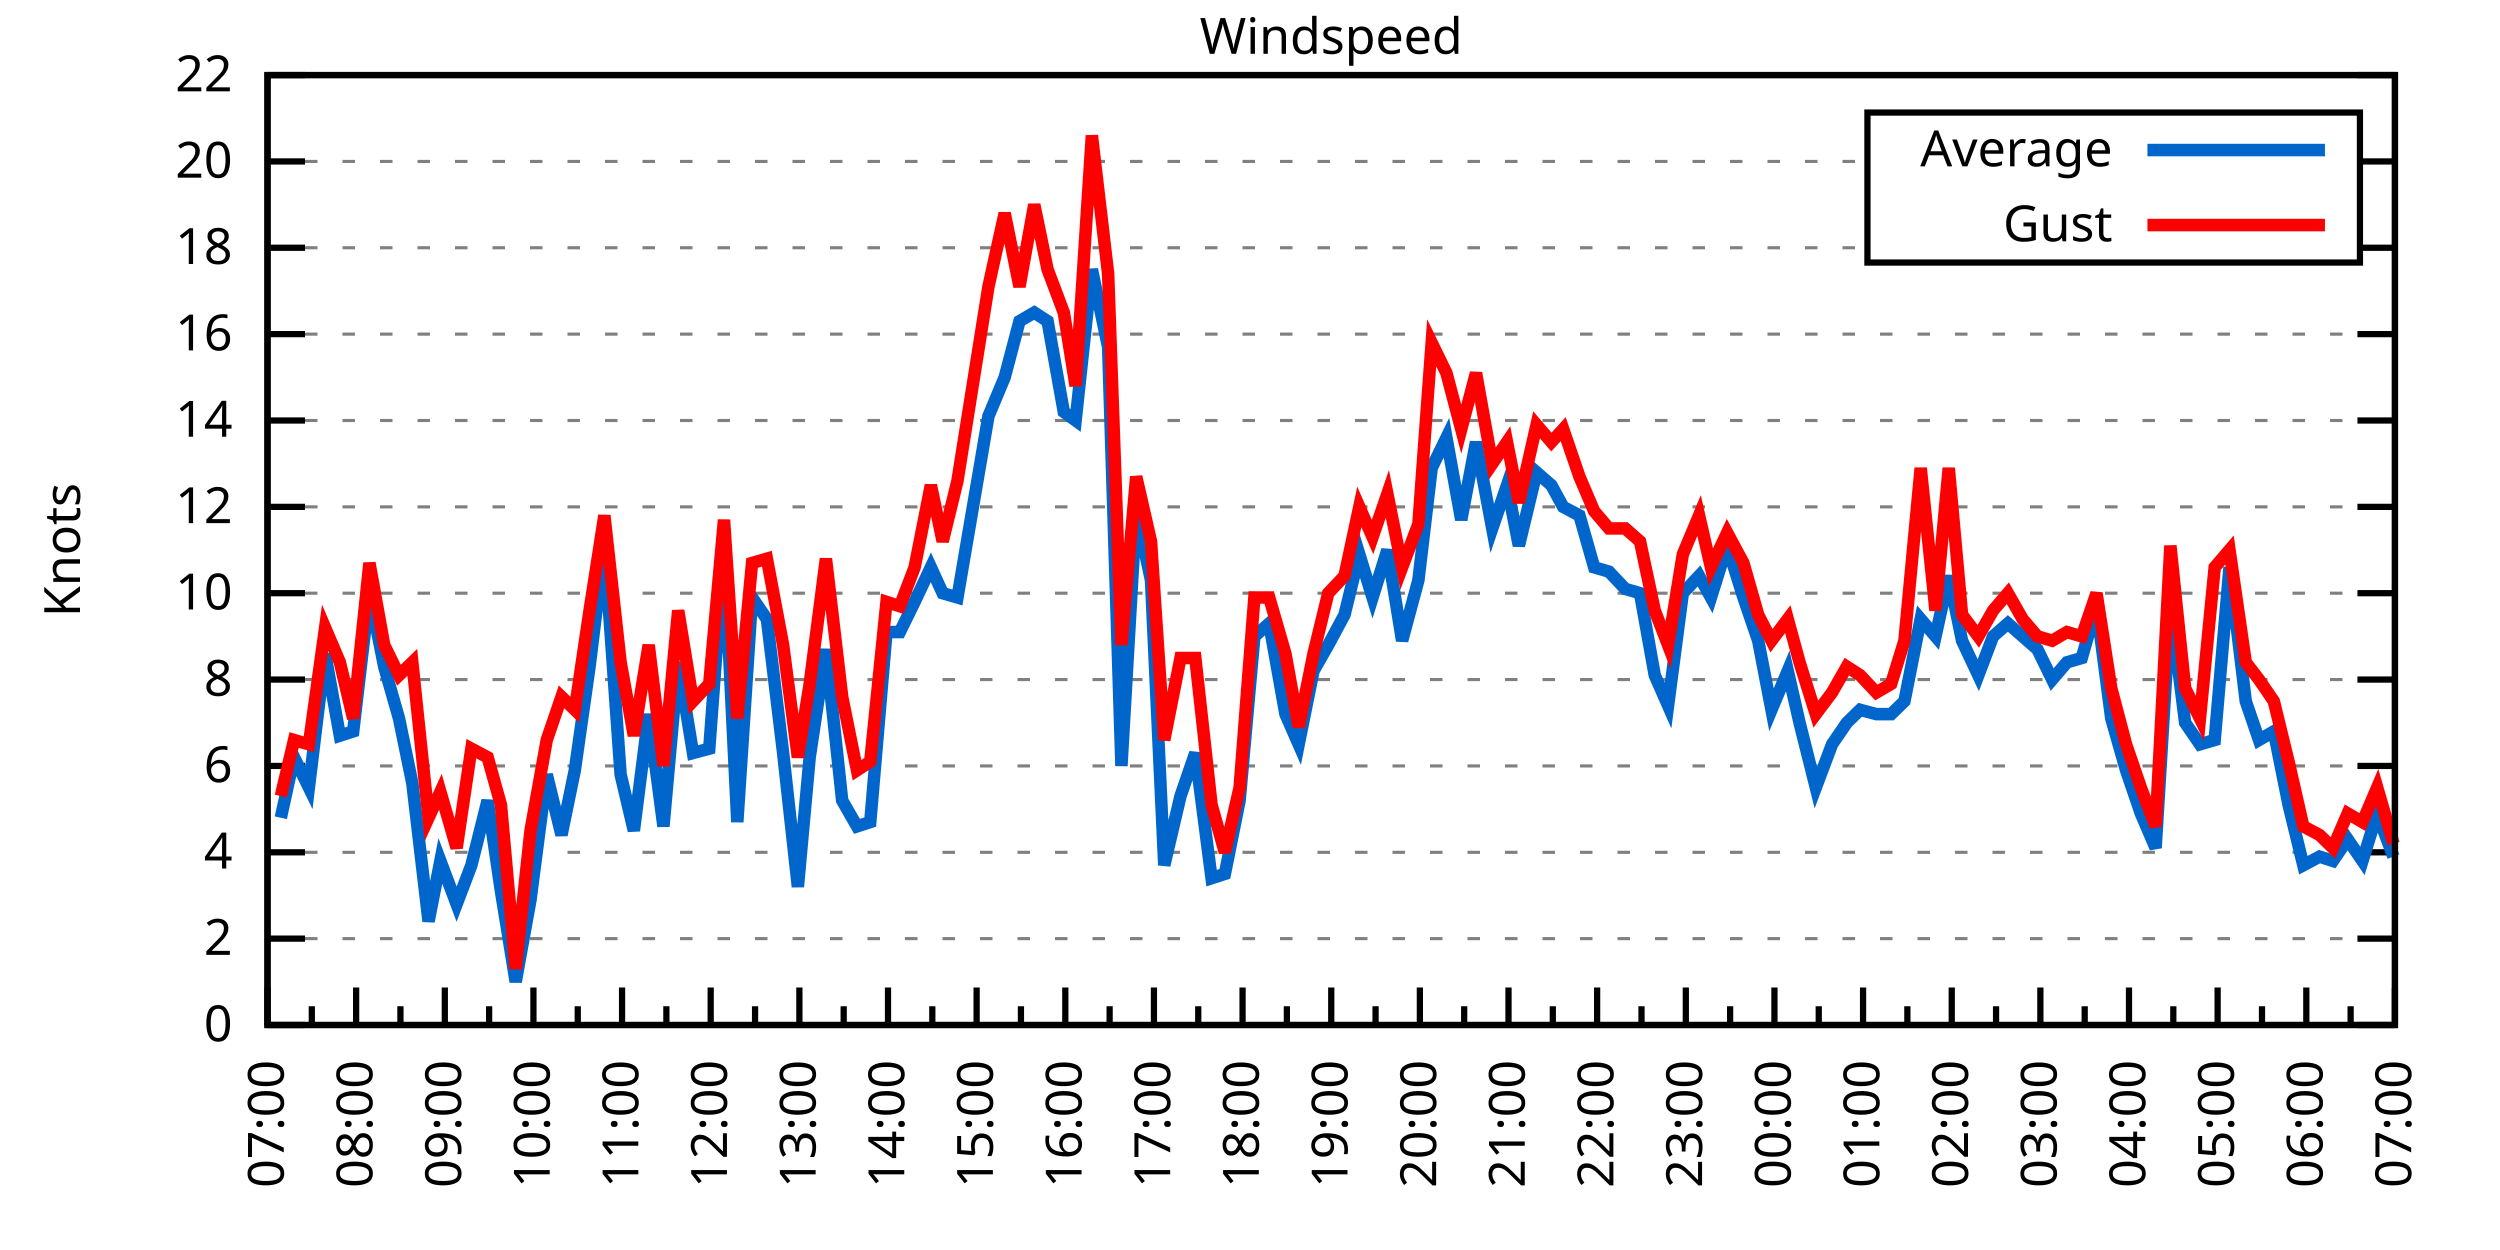
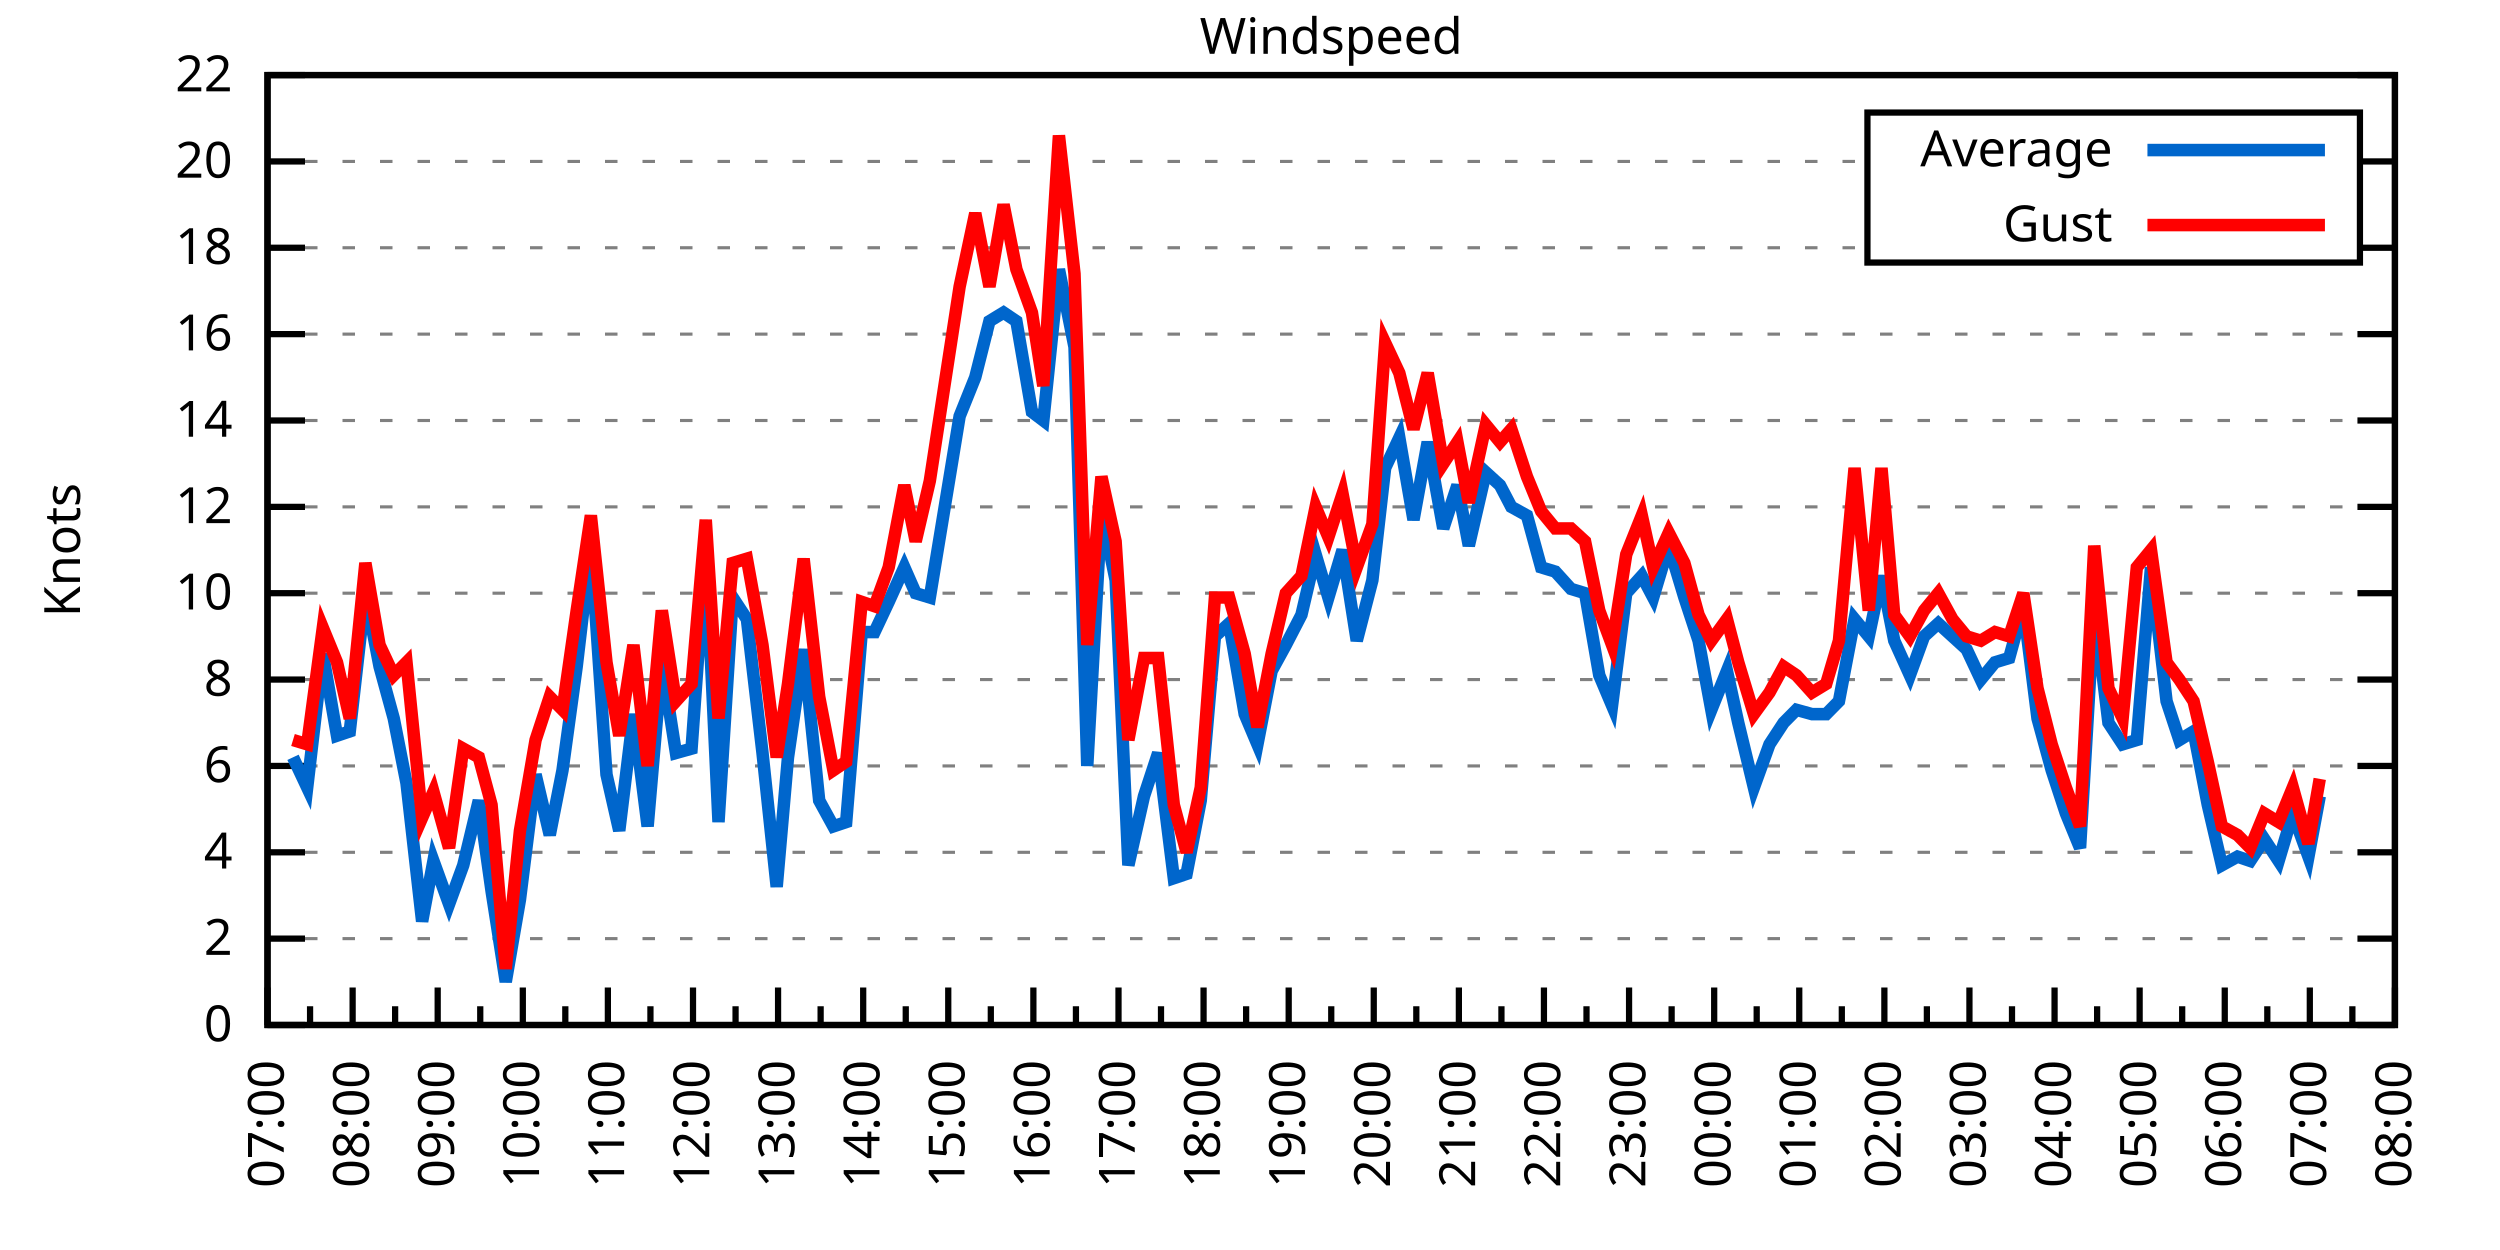
<svg xmlns="http://www.w3.org/2000/svg" xmlns:xlink="http://www.w3.org/1999/xlink" width="400" height="200" viewBox="0 0 400 200">
  <g id="gnuplot_canvas">
    <rect x="0" y="0" width="400" height="200" fill="none" />
    <defs>
      <circle id="gpDot" r="0.5" stroke-width="0.5" stroke="currentColor" />
      <path id="gpPt0" stroke-width="0.333" stroke="currentColor" d="M-1,0 h2 M0,-1 v2" />
      <path id="gpPt1" stroke-width="0.333" stroke="currentColor" d="M-1,-1 L1,1 M1,-1 L-1,1" />
      <path id="gpPt2" stroke-width="0.333" stroke="currentColor" d="M-1,0 L1,0 M0,-1 L0,1 M-1,-1 L1,1 M-1,1 L1,-1" />
      <rect id="gpPt3" stroke-width="0.333" stroke="currentColor" x="-1" y="-1" width="2" height="2" />
      <rect id="gpPt4" stroke-width="0.333" stroke="currentColor" fill="currentColor" x="-1" y="-1" width="2" height="2" />
      <circle id="gpPt5" stroke-width="0.333" stroke="currentColor" cx="0" cy="0" r="1" />
      <use xlink:href="#gpPt5" id="gpPt6" fill="currentColor" stroke="none" />
      <path id="gpPt7" stroke-width="0.333" stroke="currentColor" d="M0,-1.33 L-1.33,0.67 L1.33,0.67 z" />
      <use xlink:href="#gpPt7" id="gpPt8" fill="currentColor" stroke="none" />
      <use xlink:href="#gpPt7" id="gpPt9" stroke="currentColor" transform="rotate(180)" />
      <use xlink:href="#gpPt9" id="gpPt10" fill="currentColor" stroke="none" />
      <use xlink:href="#gpPt3" id="gpPt11" stroke="currentColor" transform="rotate(45)" />
      <use xlink:href="#gpPt11" id="gpPt12" fill="currentColor" stroke="none" />
      <path id="gpPt13" stroke-width="0.333" stroke="currentColor" d="M0,1.330 L1.265,0.411 L0.782,-1.067 L-0.782,-1.076 L-1.265,0.411 z" />
      <use xlink:href="#gpPt13" id="gpPt14" fill="currentColor" stroke="none" />
      <filter id="textbox" filterUnits="objectBoundingBox" x="0" y="0" height="1" width="1">
        <feFlood flood-color="white" flood-opacity="1" result="bgnd" />
        <feComposite in="SourceGraphic" in2="bgnd" operator="atop" />
      </filter>
      <filter id="greybox" filterUnits="objectBoundingBox" x="0" y="0" height="1" width="1">
        <feFlood flood-color="lightgrey" flood-opacity="1" result="grey" />
        <feComposite in="SourceGraphic" in2="grey" operator="atop" />
      </filter>
    </defs>
    <g fill="none" color="white" stroke="currentColor" stroke-width="1.00" stroke-linecap="butt" stroke-linejoin="miter">
</g>
    <g fill="none" color="black" stroke="currentColor" stroke-width="1.00" stroke-linecap="butt" stroke-linejoin="miter">
      <g stroke="none" shape-rendering="crispEdges">
        <polygon fill="rgb(255, 255, 255)" points="42.80,164.00 383.18,164.00 383.18,12.02 42.80,12.02 " />
      </g>
    </g>
    <g fill="none" color="black" stroke="currentColor" stroke-width="1.00" stroke-linecap="butt" stroke-linejoin="miter">
</g>
    <g fill="none" color="black" stroke="black" stroke-width="0.50" stroke-linecap="butt" stroke-linejoin="miter">
</g>
    <g fill="none" color="gray" stroke="currentColor" stroke-width="0.50" stroke-linecap="butt" stroke-linejoin="miter">
      <path stroke="gray" stroke-dasharray="2,4" class="gridline" d="M42.80,164.00 L383.19,164.00  " />
    </g>
    <g fill="none" color="gray" stroke="gray" stroke-width="1.00" stroke-linecap="butt" stroke-linejoin="miter">
</g>
    <g fill="none" color="black" stroke="currentColor" stroke-width="1.00" stroke-linecap="butt" stroke-linejoin="miter">
      <path stroke="black" d="M42.80,164.00 L48.80,164.00 M383.19,164.00 L377.19,164.00  " />
      <g transform="translate(37.20,166.60)" stroke="none" fill="black" font-family="Sans" font-size="8.00" text-anchor="end">
        <text>
          <tspan font-family="Sans"> 0</tspan>
        </text>
      </g>
    </g>
    <g fill="none" color="black" stroke="currentColor" stroke-width="1.00" stroke-linecap="butt" stroke-linejoin="miter">
</g>
    <g fill="none" color="black" stroke="black" stroke-width="0.50" stroke-linecap="butt" stroke-linejoin="miter">
</g>
    <g fill="none" color="gray" stroke="currentColor" stroke-width="0.50" stroke-linecap="butt" stroke-linejoin="miter">
      <path stroke="gray" stroke-dasharray="2,4" class="gridline" d="M42.80,150.18 L383.19,150.18  " />
    </g>
    <g fill="none" color="gray" stroke="gray" stroke-width="1.00" stroke-linecap="butt" stroke-linejoin="miter">
</g>
    <g fill="none" color="black" stroke="currentColor" stroke-width="1.00" stroke-linecap="butt" stroke-linejoin="miter">
      <path stroke="black" d="M42.80,150.18 L48.80,150.18 M383.19,150.18 L377.19,150.18  " />
      <g transform="translate(37.20,152.78)" stroke="none" fill="black" font-family="Sans" font-size="8.00" text-anchor="end">
        <text>
          <tspan font-family="Sans"> 2</tspan>
        </text>
      </g>
    </g>
    <g fill="none" color="black" stroke="currentColor" stroke-width="1.00" stroke-linecap="butt" stroke-linejoin="miter">
</g>
    <g fill="none" color="black" stroke="black" stroke-width="0.50" stroke-linecap="butt" stroke-linejoin="miter">
</g>
    <g fill="none" color="gray" stroke="currentColor" stroke-width="0.50" stroke-linecap="butt" stroke-linejoin="miter">
      <path stroke="gray" stroke-dasharray="2,4" class="gridline" d="M42.80,136.37 L383.19,136.37  " />
    </g>
    <g fill="none" color="gray" stroke="gray" stroke-width="1.00" stroke-linecap="butt" stroke-linejoin="miter">
</g>
    <g fill="none" color="black" stroke="currentColor" stroke-width="1.00" stroke-linecap="butt" stroke-linejoin="miter">
      <path stroke="black" d="M42.80,136.37 L48.80,136.37 M383.19,136.37 L377.19,136.37  " />
      <g transform="translate(37.20,138.97)" stroke="none" fill="black" font-family="Sans" font-size="8.00" text-anchor="end">
        <text>
          <tspan font-family="Sans"> 4</tspan>
        </text>
      </g>
    </g>
    <g fill="none" color="black" stroke="currentColor" stroke-width="1.00" stroke-linecap="butt" stroke-linejoin="miter">
</g>
    <g fill="none" color="black" stroke="black" stroke-width="0.50" stroke-linecap="butt" stroke-linejoin="miter">
</g>
    <g fill="none" color="gray" stroke="currentColor" stroke-width="0.50" stroke-linecap="butt" stroke-linejoin="miter">
      <path stroke="gray" stroke-dasharray="2,4" class="gridline" d="M42.80,122.55 L383.19,122.55  " />
    </g>
    <g fill="none" color="gray" stroke="gray" stroke-width="1.00" stroke-linecap="butt" stroke-linejoin="miter">
</g>
    <g fill="none" color="black" stroke="currentColor" stroke-width="1.00" stroke-linecap="butt" stroke-linejoin="miter">
      <path stroke="black" d="M42.80,122.55 L48.80,122.55 M383.19,122.55 L377.19,122.55  " />
      <g transform="translate(37.20,125.15)" stroke="none" fill="black" font-family="Sans" font-size="8.00" text-anchor="end">
        <text>
          <tspan font-family="Sans"> 6</tspan>
        </text>
      </g>
    </g>
    <g fill="none" color="black" stroke="currentColor" stroke-width="1.00" stroke-linecap="butt" stroke-linejoin="miter">
</g>
    <g fill="none" color="black" stroke="black" stroke-width="0.50" stroke-linecap="butt" stroke-linejoin="miter">
</g>
    <g fill="none" color="gray" stroke="currentColor" stroke-width="0.50" stroke-linecap="butt" stroke-linejoin="miter">
      <path stroke="gray" stroke-dasharray="2,4" class="gridline" d="M42.80,108.73 L383.19,108.73  " />
    </g>
    <g fill="none" color="gray" stroke="gray" stroke-width="1.00" stroke-linecap="butt" stroke-linejoin="miter">
</g>
    <g fill="none" color="black" stroke="currentColor" stroke-width="1.00" stroke-linecap="butt" stroke-linejoin="miter">
      <path stroke="black" d="M42.80,108.73 L48.80,108.73 M383.19,108.73 L377.19,108.73  " />
      <g transform="translate(37.20,111.33)" stroke="none" fill="black" font-family="Sans" font-size="8.00" text-anchor="end">
        <text>
          <tspan font-family="Sans"> 8</tspan>
        </text>
      </g>
    </g>
    <g fill="none" color="black" stroke="currentColor" stroke-width="1.00" stroke-linecap="butt" stroke-linejoin="miter">
</g>
    <g fill="none" color="black" stroke="black" stroke-width="0.50" stroke-linecap="butt" stroke-linejoin="miter">
</g>
    <g fill="none" color="gray" stroke="currentColor" stroke-width="0.50" stroke-linecap="butt" stroke-linejoin="miter">
      <path stroke="gray" stroke-dasharray="2,4" class="gridline" d="M42.80,94.91 L383.19,94.91  " />
    </g>
    <g fill="none" color="gray" stroke="gray" stroke-width="1.00" stroke-linecap="butt" stroke-linejoin="miter">
</g>
    <g fill="none" color="black" stroke="currentColor" stroke-width="1.00" stroke-linecap="butt" stroke-linejoin="miter">
      <path stroke="black" d="M42.80,94.91 L48.80,94.91 M383.19,94.91 L377.19,94.91  " />
      <g transform="translate(37.20,97.51)" stroke="none" fill="black" font-family="Sans" font-size="8.00" text-anchor="end">
        <text>
          <tspan font-family="Sans"> 10</tspan>
        </text>
      </g>
    </g>
    <g fill="none" color="black" stroke="currentColor" stroke-width="1.00" stroke-linecap="butt" stroke-linejoin="miter">
</g>
    <g fill="none" color="black" stroke="black" stroke-width="0.50" stroke-linecap="butt" stroke-linejoin="miter">
</g>
    <g fill="none" color="gray" stroke="currentColor" stroke-width="0.50" stroke-linecap="butt" stroke-linejoin="miter">
      <path stroke="gray" stroke-dasharray="2,4" class="gridline" d="M42.80,81.10 L383.19,81.10  " />
    </g>
    <g fill="none" color="gray" stroke="gray" stroke-width="1.00" stroke-linecap="butt" stroke-linejoin="miter">
</g>
    <g fill="none" color="black" stroke="currentColor" stroke-width="1.00" stroke-linecap="butt" stroke-linejoin="miter">
      <path stroke="black" d="M42.80,81.10 L48.80,81.10 M383.19,81.10 L377.19,81.10  " />
      <g transform="translate(37.20,83.70)" stroke="none" fill="black" font-family="Sans" font-size="8.00" text-anchor="end">
        <text>
          <tspan font-family="Sans"> 12</tspan>
        </text>
      </g>
    </g>
    <g fill="none" color="black" stroke="currentColor" stroke-width="1.00" stroke-linecap="butt" stroke-linejoin="miter">
</g>
    <g fill="none" color="black" stroke="black" stroke-width="0.50" stroke-linecap="butt" stroke-linejoin="miter">
</g>
    <g fill="none" color="gray" stroke="currentColor" stroke-width="0.50" stroke-linecap="butt" stroke-linejoin="miter">
      <path stroke="gray" stroke-dasharray="2,4" class="gridline" d="M42.80,67.28 L383.19,67.28  " />
    </g>
    <g fill="none" color="gray" stroke="gray" stroke-width="1.00" stroke-linecap="butt" stroke-linejoin="miter">
</g>
    <g fill="none" color="black" stroke="currentColor" stroke-width="1.00" stroke-linecap="butt" stroke-linejoin="miter">
      <path stroke="black" d="M42.80,67.28 L48.80,67.28 M383.19,67.28 L377.19,67.28  " />
      <g transform="translate(37.20,69.88)" stroke="none" fill="black" font-family="Sans" font-size="8.00" text-anchor="end">
        <text>
          <tspan font-family="Sans"> 14</tspan>
        </text>
      </g>
    </g>
    <g fill="none" color="black" stroke="currentColor" stroke-width="1.00" stroke-linecap="butt" stroke-linejoin="miter">
</g>
    <g fill="none" color="black" stroke="black" stroke-width="0.50" stroke-linecap="butt" stroke-linejoin="miter">
</g>
    <g fill="none" color="gray" stroke="currentColor" stroke-width="0.50" stroke-linecap="butt" stroke-linejoin="miter">
      <path stroke="gray" stroke-dasharray="2,4" class="gridline" d="M42.80,53.46 L383.19,53.46  " />
    </g>
    <g fill="none" color="gray" stroke="gray" stroke-width="1.00" stroke-linecap="butt" stroke-linejoin="miter">
</g>
    <g fill="none" color="black" stroke="currentColor" stroke-width="1.00" stroke-linecap="butt" stroke-linejoin="miter">
      <path stroke="black" d="M42.80,53.46 L48.80,53.46 M383.19,53.46 L377.19,53.46  " />
      <g transform="translate(37.20,56.06)" stroke="none" fill="black" font-family="Sans" font-size="8.00" text-anchor="end">
        <text>
          <tspan font-family="Sans"> 16</tspan>
        </text>
      </g>
    </g>
    <g fill="none" color="black" stroke="currentColor" stroke-width="1.00" stroke-linecap="butt" stroke-linejoin="miter">
</g>
    <g fill="none" color="black" stroke="black" stroke-width="0.50" stroke-linecap="butt" stroke-linejoin="miter">
</g>
    <g fill="none" color="gray" stroke="currentColor" stroke-width="0.50" stroke-linecap="butt" stroke-linejoin="miter">
      <path stroke="gray" stroke-dasharray="2,4" class="gridline" d="M42.80,39.64 L298.79,39.64 M377.59,39.64 L383.19,39.64  " />
    </g>
    <g fill="none" color="gray" stroke="gray" stroke-width="1.00" stroke-linecap="butt" stroke-linejoin="miter">
</g>
    <g fill="none" color="black" stroke="currentColor" stroke-width="1.00" stroke-linecap="butt" stroke-linejoin="miter">
      <path stroke="black" d="M42.80,39.64 L48.80,39.64 M383.19,39.64 L377.19,39.64  " />
      <g transform="translate(37.20,42.24)" stroke="none" fill="black" font-family="Sans" font-size="8.00" text-anchor="end">
        <text>
          <tspan font-family="Sans"> 18</tspan>
        </text>
      </g>
    </g>
    <g fill="none" color="black" stroke="currentColor" stroke-width="1.00" stroke-linecap="butt" stroke-linejoin="miter">
</g>
    <g fill="none" color="black" stroke="black" stroke-width="0.50" stroke-linecap="butt" stroke-linejoin="miter">
</g>
    <g fill="none" color="gray" stroke="currentColor" stroke-width="0.50" stroke-linecap="butt" stroke-linejoin="miter">
      <path stroke="gray" stroke-dasharray="2,4" class="gridline" d="M42.80,25.83 L298.79,25.83 M377.59,25.83 L383.19,25.83  " />
    </g>
    <g fill="none" color="gray" stroke="gray" stroke-width="1.00" stroke-linecap="butt" stroke-linejoin="miter">
</g>
    <g fill="none" color="black" stroke="currentColor" stroke-width="1.00" stroke-linecap="butt" stroke-linejoin="miter">
      <path stroke="black" d="M42.80,25.83 L48.80,25.83 M383.19,25.83 L377.19,25.83  " />
      <g transform="translate(37.20,28.43)" stroke="none" fill="black" font-family="Sans" font-size="8.00" text-anchor="end">
        <text>
          <tspan font-family="Sans"> 20</tspan>
        </text>
      </g>
    </g>
    <g fill="none" color="black" stroke="currentColor" stroke-width="1.00" stroke-linecap="butt" stroke-linejoin="miter">
</g>
    <g fill="none" color="black" stroke="black" stroke-width="0.50" stroke-linecap="butt" stroke-linejoin="miter">
</g>
    <g fill="none" color="gray" stroke="currentColor" stroke-width="0.50" stroke-linecap="butt" stroke-linejoin="miter">
      <path stroke="gray" stroke-dasharray="2,4" class="gridline" d="M42.80,12.01 L383.19,12.01  " />
    </g>
    <g fill="none" color="gray" stroke="gray" stroke-width="1.00" stroke-linecap="butt" stroke-linejoin="miter">
</g>
    <g fill="none" color="black" stroke="currentColor" stroke-width="1.00" stroke-linecap="butt" stroke-linejoin="miter">
      <path stroke="black" d="M42.80,12.01 L48.80,12.01 M383.19,12.01 L377.19,12.01  " />
      <g transform="translate(37.20,14.61)" stroke="none" fill="black" font-family="Sans" font-size="8.00" text-anchor="end">
        <text>
          <tspan font-family="Sans"> 22</tspan>
        </text>
      </g>
    </g>
    <g fill="none" color="black" stroke="currentColor" stroke-width="1.00" stroke-linecap="butt" stroke-linejoin="miter">
      <path stroke="black" d="M42.80,164.00 L42.80,158.00  " />
      <g transform="translate(45.40,169.60) rotate(270)" stroke="none" fill="black" font-family="Sans" font-size="8.00" text-anchor="end">
        <text>
          <tspan font-family="Sans">07:00</tspan>
        </text>
      </g>
    </g>
    <g fill="none" color="black" stroke="currentColor" stroke-width="1.00" stroke-linecap="butt" stroke-linejoin="miter">
-       <path stroke="black" d="M49.89,164.00 L49.89,161.00 M56.98,164.00 L56.98,158.00  " />
-       <g transform="translate(59.58,169.60) rotate(270)" stroke="none" fill="black" font-family="Sans" font-size="8.00" text-anchor="end">
+       <path stroke="black" d="M49.61,164.00 L49.61,161.00 M56.42,164.00 L56.42,158.00  " />
+       <g transform="translate(59.02,169.60) rotate(270)" stroke="none" fill="black" font-family="Sans" font-size="8.00" text-anchor="end">
        <text>
          <tspan font-family="Sans">08:00</tspan>
        </text>
      </g>
    </g>
    <g fill="none" color="black" stroke="currentColor" stroke-width="1.00" stroke-linecap="butt" stroke-linejoin="miter">
-       <path stroke="black" d="M64.07,164.00 L64.07,161.00 M71.17,164.00 L71.17,158.00  " />
-       <g transform="translate(73.77,169.60) rotate(270)" stroke="none" fill="black" font-family="Sans" font-size="8.00" text-anchor="end">
+       <path stroke="black" d="M63.22,164.00 L63.22,161.00 M70.03,164.00 L70.03,158.00  " />
+       <g transform="translate(72.63,169.60) rotate(270)" stroke="none" fill="black" font-family="Sans" font-size="8.00" text-anchor="end">
        <text>
          <tspan font-family="Sans">09:00</tspan>
        </text>
      </g>
    </g>
    <g fill="none" color="black" stroke="currentColor" stroke-width="1.00" stroke-linecap="butt" stroke-linejoin="miter">
-       <path stroke="black" d="M78.26,164.00 L78.26,161.00 M85.35,164.00 L85.35,158.00  " />
-       <g transform="translate(87.95,169.60) rotate(270)" stroke="none" fill="black" font-family="Sans" font-size="8.00" text-anchor="end">
+       <path stroke="black" d="M76.84,164.00 L76.84,161.00 M83.65,164.00 L83.65,158.00  " />
+       <g transform="translate(86.25,169.60) rotate(270)" stroke="none" fill="black" font-family="Sans" font-size="8.00" text-anchor="end">
        <text>
          <tspan font-family="Sans">10:00</tspan>
        </text>
      </g>
    </g>
    <g fill="none" color="black" stroke="currentColor" stroke-width="1.00" stroke-linecap="butt" stroke-linejoin="miter">
-       <path stroke="black" d="M92.44,164.00 L92.44,161.00 M99.53,164.00 L99.53,158.00  " />
-       <g transform="translate(102.13,169.60) rotate(270)" stroke="none" fill="black" font-family="Sans" font-size="8.00" text-anchor="end">
+       <path stroke="black" d="M90.45,164.00 L90.45,161.00 M97.26,164.00 L97.26,158.00  " />
+       <g transform="translate(99.86,169.60) rotate(270)" stroke="none" fill="black" font-family="Sans" font-size="8.00" text-anchor="end">
        <text>
          <tspan font-family="Sans">11:00</tspan>
        </text>
      </g>
    </g>
    <g fill="none" color="black" stroke="currentColor" stroke-width="1.00" stroke-linecap="butt" stroke-linejoin="miter">
-       <path stroke="black" d="M106.62,164.00 L106.62,161.00 M113.71,164.00 L113.71,158.00  " />
-       <g transform="translate(116.31,169.60) rotate(270)" stroke="none" fill="black" font-family="Sans" font-size="8.00" text-anchor="end">
+       <path stroke="black" d="M104.07,164.00 L104.07,161.00 M110.88,164.00 L110.88,158.00  " />
+       <g transform="translate(113.48,169.60) rotate(270)" stroke="none" fill="black" font-family="Sans" font-size="8.00" text-anchor="end">
        <text>
          <tspan font-family="Sans">12:00</tspan>
        </text>
      </g>
    </g>
    <g fill="none" color="black" stroke="currentColor" stroke-width="1.00" stroke-linecap="butt" stroke-linejoin="miter">
-       <path stroke="black" d="M120.81,164.00 L120.81,161.00 M127.90,164.00 L127.90,158.00  " />
-       <g transform="translate(130.50,169.60) rotate(270)" stroke="none" fill="black" font-family="Sans" font-size="8.00" text-anchor="end">
+       <path stroke="black" d="M117.69,164.00 L117.69,161.00 M124.49,164.00 L124.49,158.00  " />
+       <g transform="translate(127.09,169.60) rotate(270)" stroke="none" fill="black" font-family="Sans" font-size="8.00" text-anchor="end">
        <text>
          <tspan font-family="Sans">13:00</tspan>
        </text>
      </g>
    </g>
    <g fill="none" color="black" stroke="currentColor" stroke-width="1.00" stroke-linecap="butt" stroke-linejoin="miter">
-       <path stroke="black" d="M134.99,164.00 L134.99,161.00 M142.08,164.00 L142.08,158.00  " />
-       <g transform="translate(144.68,169.60) rotate(270)" stroke="none" fill="black" font-family="Sans" font-size="8.00" text-anchor="end">
+       <path stroke="black" d="M131.30,164.00 L131.30,161.00 M138.11,164.00 L138.11,158.00  " />
+       <g transform="translate(140.71,169.60) rotate(270)" stroke="none" fill="black" font-family="Sans" font-size="8.00" text-anchor="end">
        <text>
          <tspan font-family="Sans">14:00</tspan>
        </text>
      </g>
    </g>
    <g fill="none" color="black" stroke="currentColor" stroke-width="1.00" stroke-linecap="butt" stroke-linejoin="miter">
-       <path stroke="black" d="M149.17,164.00 L149.17,161.00 M156.26,164.00 L156.26,158.00  " />
-       <g transform="translate(158.86,169.60) rotate(270)" stroke="none" fill="black" font-family="Sans" font-size="8.00" text-anchor="end">
+       <path stroke="black" d="M144.92,164.00 L144.92,161.00 M151.72,164.00 L151.72,158.00  " />
+       <g transform="translate(154.32,169.60) rotate(270)" stroke="none" fill="black" font-family="Sans" font-size="8.00" text-anchor="end">
        <text>
          <tspan font-family="Sans">15:00</tspan>
        </text>
      </g>
    </g>
    <g fill="none" color="black" stroke="currentColor" stroke-width="1.00" stroke-linecap="butt" stroke-linejoin="miter">
-       <path stroke="black" d="M163.35,164.00 L163.35,161.00 M170.45,164.00 L170.45,158.00  " />
-       <g transform="translate(173.05,169.60) rotate(270)" stroke="none" fill="black" font-family="Sans" font-size="8.00" text-anchor="end">
+       <path stroke="black" d="M158.53,164.00 L158.53,161.00 M165.34,164.00 L165.34,158.00  " />
+       <g transform="translate(167.94,169.60) rotate(270)" stroke="none" fill="black" font-family="Sans" font-size="8.00" text-anchor="end">
        <text>
          <tspan font-family="Sans">16:00</tspan>
        </text>
      </g>
    </g>
    <g fill="none" color="black" stroke="currentColor" stroke-width="1.00" stroke-linecap="butt" stroke-linejoin="miter">
-       <path stroke="black" d="M177.54,164.00 L177.54,161.00 M184.63,164.00 L184.63,158.00  " />
-       <g transform="translate(187.23,169.60) rotate(270)" stroke="none" fill="black" font-family="Sans" font-size="8.00" text-anchor="end">
+       <path stroke="black" d="M172.15,164.00 L172.15,161.00 M178.96,164.00 L178.96,158.00  " />
+       <g transform="translate(181.56,169.60) rotate(270)" stroke="none" fill="black" font-family="Sans" font-size="8.00" text-anchor="end">
        <text>
          <tspan font-family="Sans">17:00</tspan>
        </text>
      </g>
    </g>
    <g fill="none" color="black" stroke="currentColor" stroke-width="1.00" stroke-linecap="butt" stroke-linejoin="miter">
-       <path stroke="black" d="M191.72,164.00 L191.72,161.00 M198.81,164.00 L198.81,158.00  " />
-       <g transform="translate(201.41,169.60) rotate(270)" stroke="none" fill="black" font-family="Sans" font-size="8.00" text-anchor="end">
+       <path stroke="black" d="M185.76,164.00 L185.76,161.00 M192.57,164.00 L192.57,158.00  " />
+       <g transform="translate(195.17,169.60) rotate(270)" stroke="none" fill="black" font-family="Sans" font-size="8.00" text-anchor="end">
        <text>
          <tspan font-family="Sans">18:00</tspan>
        </text>
      </g>
    </g>
    <g fill="none" color="black" stroke="currentColor" stroke-width="1.00" stroke-linecap="butt" stroke-linejoin="miter">
-       <path stroke="black" d="M205.90,164.00 L205.90,161.00 M213.00,164.00 L213.00,158.00  " />
-       <g transform="translate(215.60,169.60) rotate(270)" stroke="none" fill="black" font-family="Sans" font-size="8.00" text-anchor="end">
+       <path stroke="black" d="M199.38,164.00 L199.38,161.00 M206.19,164.00 L206.19,158.00  " />
+       <g transform="translate(208.79,169.60) rotate(270)" stroke="none" fill="black" font-family="Sans" font-size="8.00" text-anchor="end">
        <text>
          <tspan font-family="Sans">19:00</tspan>
        </text>
      </g>
    </g>
    <g fill="none" color="black" stroke="currentColor" stroke-width="1.00" stroke-linecap="butt" stroke-linejoin="miter">
-       <path stroke="black" d="M220.09,164.00 L220.09,161.00 M227.18,164.00 L227.18,158.00  " />
-       <g transform="translate(229.78,169.60) rotate(270)" stroke="none" fill="black" font-family="Sans" font-size="8.00" text-anchor="end">
+       <path stroke="black" d="M213.00,164.00 L213.00,161.00 M219.80,164.00 L219.80,158.00  " />
+       <g transform="translate(222.40,169.60) rotate(270)" stroke="none" fill="black" font-family="Sans" font-size="8.00" text-anchor="end">
        <text>
          <tspan font-family="Sans">20:00</tspan>
        </text>
      </g>
    </g>
    <g fill="none" color="black" stroke="currentColor" stroke-width="1.00" stroke-linecap="butt" stroke-linejoin="miter">
-       <path stroke="black" d="M234.27,164.00 L234.27,161.00 M241.36,164.00 L241.36,158.00  " />
-       <g transform="translate(243.96,169.60) rotate(270)" stroke="none" fill="black" font-family="Sans" font-size="8.00" text-anchor="end">
+       <path stroke="black" d="M226.61,164.00 L226.61,161.00 M233.42,164.00 L233.42,158.00  " />
+       <g transform="translate(236.02,169.60) rotate(270)" stroke="none" fill="black" font-family="Sans" font-size="8.00" text-anchor="end">
        <text>
          <tspan font-family="Sans">21:00</tspan>
        </text>
      </g>
    </g>
    <g fill="none" color="black" stroke="currentColor" stroke-width="1.00" stroke-linecap="butt" stroke-linejoin="miter">
-       <path stroke="black" d="M248.45,164.00 L248.45,161.00 M255.54,164.00 L255.54,158.00  " />
-       <g transform="translate(258.14,169.60) rotate(270)" stroke="none" fill="black" font-family="Sans" font-size="8.00" text-anchor="end">
+       <path stroke="black" d="M240.23,164.00 L240.23,161.00 M247.03,164.00 L247.03,158.00  " />
+       <g transform="translate(249.63,169.60) rotate(270)" stroke="none" fill="black" font-family="Sans" font-size="8.00" text-anchor="end">
        <text>
          <tspan font-family="Sans">22:00</tspan>
        </text>
      </g>
    </g>
    <g fill="none" color="black" stroke="currentColor" stroke-width="1.00" stroke-linecap="butt" stroke-linejoin="miter">
-       <path stroke="black" d="M262.64,164.00 L262.64,161.00 M269.73,164.00 L269.73,158.00  " />
-       <g transform="translate(272.33,169.60) rotate(270)" stroke="none" fill="black" font-family="Sans" font-size="8.00" text-anchor="end">
+       <path stroke="black" d="M253.84,164.00 L253.84,161.00 M260.65,164.00 L260.65,158.00  " />
+       <g transform="translate(263.25,169.60) rotate(270)" stroke="none" fill="black" font-family="Sans" font-size="8.00" text-anchor="end">
        <text>
          <tspan font-family="Sans">23:00</tspan>
        </text>
      </g>
    </g>
    <g fill="none" color="black" stroke="currentColor" stroke-width="1.00" stroke-linecap="butt" stroke-linejoin="miter">
-       <path stroke="black" d="M276.82,164.00 L276.82,161.00 M283.91,164.00 L283.91,158.00  " />
-       <g transform="translate(286.51,169.60) rotate(270)" stroke="none" fill="black" font-family="Sans" font-size="8.00" text-anchor="end">
+       <path stroke="black" d="M267.46,164.00 L267.46,161.00 M274.27,164.00 L274.27,158.00  " />
+       <g transform="translate(276.87,169.60) rotate(270)" stroke="none" fill="black" font-family="Sans" font-size="8.00" text-anchor="end">
        <text>
          <tspan font-family="Sans">00:00</tspan>
        </text>
      </g>
    </g>
    <g fill="none" color="black" stroke="currentColor" stroke-width="1.00" stroke-linecap="butt" stroke-linejoin="miter">
-       <path stroke="black" d="M291.00,164.00 L291.00,161.00 M298.09,164.00 L298.09,158.00  " />
-       <g transform="translate(300.69,169.60) rotate(270)" stroke="none" fill="black" font-family="Sans" font-size="8.00" text-anchor="end">
+       <path stroke="black" d="M281.07,164.00 L281.07,161.00 M287.88,164.00 L287.88,158.00  " />
+       <g transform="translate(290.48,169.60) rotate(270)" stroke="none" fill="black" font-family="Sans" font-size="8.00" text-anchor="end">
        <text>
          <tspan font-family="Sans">01:00</tspan>
        </text>
      </g>
    </g>
    <g fill="none" color="black" stroke="currentColor" stroke-width="1.00" stroke-linecap="butt" stroke-linejoin="miter">
-       <path stroke="black" d="M305.18,164.00 L305.18,161.00 M312.28,164.00 L312.28,158.00  " />
-       <g transform="translate(314.88,169.60) rotate(270)" stroke="none" fill="black" font-family="Sans" font-size="8.00" text-anchor="end">
+       <path stroke="black" d="M294.69,164.00 L294.69,161.00 M301.50,164.00 L301.50,158.00  " />
+       <g transform="translate(304.10,169.60) rotate(270)" stroke="none" fill="black" font-family="Sans" font-size="8.00" text-anchor="end">
        <text>
          <tspan font-family="Sans">02:00</tspan>
        </text>
      </g>
    </g>
    <g fill="none" color="black" stroke="currentColor" stroke-width="1.00" stroke-linecap="butt" stroke-linejoin="miter">
-       <path stroke="black" d="M319.37,164.00 L319.37,161.00 M326.46,164.00 L326.46,158.00  " />
-       <g transform="translate(329.06,169.60) rotate(270)" stroke="none" fill="black" font-family="Sans" font-size="8.00" text-anchor="end">
+       <path stroke="black" d="M308.30,164.00 L308.30,161.00 M315.11,164.00 L315.11,158.00  " />
+       <g transform="translate(317.71,169.60) rotate(270)" stroke="none" fill="black" font-family="Sans" font-size="8.00" text-anchor="end">
        <text>
          <tspan font-family="Sans">03:00</tspan>
        </text>
      </g>
    </g>
    <g fill="none" color="black" stroke="currentColor" stroke-width="1.00" stroke-linecap="butt" stroke-linejoin="miter">
-       <path stroke="black" d="M333.55,164.00 L333.55,161.00 M340.64,164.00 L340.64,158.00  " />
-       <g transform="translate(343.24,169.60) rotate(270)" stroke="none" fill="black" font-family="Sans" font-size="8.00" text-anchor="end">
+       <path stroke="black" d="M321.92,164.00 L321.92,161.00 M328.73,164.00 L328.73,158.00  " />
+       <g transform="translate(331.33,169.60) rotate(270)" stroke="none" fill="black" font-family="Sans" font-size="8.00" text-anchor="end">
        <text>
          <tspan font-family="Sans">04:00</tspan>
        </text>
      </g>
    </g>
    <g fill="none" color="black" stroke="currentColor" stroke-width="1.00" stroke-linecap="butt" stroke-linejoin="miter">
-       <path stroke="black" d="M347.73,164.00 L347.73,161.00 M354.82,164.00 L354.82,158.00  " />
-       <g transform="translate(357.42,169.60) rotate(270)" stroke="none" fill="black" font-family="Sans" font-size="8.00" text-anchor="end">
+       <path stroke="black" d="M335.54,164.00 L335.54,161.00 M342.34,164.00 L342.34,158.00  " />
+       <g transform="translate(344.94,169.60) rotate(270)" stroke="none" fill="black" font-family="Sans" font-size="8.00" text-anchor="end">
        <text>
          <tspan font-family="Sans">05:00</tspan>
        </text>
      </g>
    </g>
    <g fill="none" color="black" stroke="currentColor" stroke-width="1.00" stroke-linecap="butt" stroke-linejoin="miter">
-       <path stroke="black" d="M361.92,164.00 L361.92,161.00 M369.01,164.00 L369.01,158.00  " />
-       <g transform="translate(371.61,169.60) rotate(270)" stroke="none" fill="black" font-family="Sans" font-size="8.00" text-anchor="end">
+       <path stroke="black" d="M349.15,164.00 L349.15,161.00 M355.96,164.00 L355.96,158.00  " />
+       <g transform="translate(358.56,169.60) rotate(270)" stroke="none" fill="black" font-family="Sans" font-size="8.00" text-anchor="end">
        <text>
          <tspan font-family="Sans">06:00</tspan>
        </text>
      </g>
    </g>
    <g fill="none" color="black" stroke="currentColor" stroke-width="1.00" stroke-linecap="butt" stroke-linejoin="miter">
-       <path stroke="black" d="M376.10,164.00 L376.10,161.00 M383.19,164.00 L383.19,158.00  " />
+       <path stroke="black" d="M362.77,164.00 L362.77,161.00 M369.57,164.00 L369.57,158.00  " />
+       <g transform="translate(372.17,169.60) rotate(270)" stroke="none" fill="black" font-family="Sans" font-size="8.00" text-anchor="end">
+         <text>
+           <tspan font-family="Sans">07:00</tspan>
+         </text>
+       </g>
+     </g>
+     <g fill="none" color="black" stroke="currentColor" stroke-width="1.00" stroke-linecap="butt" stroke-linejoin="miter">
+       <path stroke="black" d="M376.38,164.00 L376.38,161.00 M383.19,164.00 L383.19,158.00  " />
      <g transform="translate(385.79,169.60) rotate(270)" stroke="none" fill="black" font-family="Sans" font-size="8.00" text-anchor="end">
        <text>
-           <tspan font-family="Sans">07:00</tspan>
+           <tspan font-family="Sans">08:00</tspan>
        </text>
      </g>
    </g>
    <g fill="none" color="black" stroke="currentColor" stroke-width="1.00" stroke-linecap="butt" stroke-linejoin="miter">
</g>
    <g fill="none" color="black" stroke="currentColor" stroke-width="1.00" stroke-linecap="butt" stroke-linejoin="miter">
      <path stroke="black" d="M42.80,12.01 L42.80,164.00 L383.19,164.00 L383.19,12.01 L42.80,12.01 Z  " />
    </g>
    <g fill="none" color="black" stroke="currentColor" stroke-width="1.00" stroke-linecap="butt" stroke-linejoin="miter">
      <g transform="translate(12.80,88.01) rotate(270)" stroke="none" fill="black" font-family="Sans" font-size="8.00" text-anchor="middle">
        <text>
          <tspan font-family="Sans">Knots</tspan>
        </text>
      </g>
    </g>
    <g fill="none" color="black" stroke="currentColor" stroke-width="1.00" stroke-linecap="butt" stroke-linejoin="miter">
</g>
    <g fill="none" color="black" stroke="currentColor" stroke-width="1.00" stroke-linecap="butt" stroke-linejoin="miter">
      <path stroke="black" d="M298.79,42.01 L298.79,18.01 L377.59,18.01 L377.59,42.01 L298.79,42.01 Z  " />
    </g>
    <g id="Windspeed_plot_1">
      <g fill="none" color="white" stroke="black" stroke-width="2.00" stroke-linecap="butt" stroke-linejoin="miter">
</g>
      <g fill="none" color="black" stroke="currentColor" stroke-width="2.00" stroke-linecap="butt" stroke-linejoin="miter">
        <g transform="translate(337.99,26.61)" stroke="none" fill="black" font-family="Sans" font-size="8.00" text-anchor="end">
          <text>
            <tspan font-family="Sans">Average</tspan>
          </text>
        </g>
      </g>
      <g fill="none" color="black" stroke="currentColor" stroke-width="2.00" stroke-linecap="butt" stroke-linejoin="miter">
-         <path stroke="rgb(  0, 102, 204)" d="M343.59,24.01 L371.99,24.01 M44.93,130.84 L47.05,121.17 L49.42,126.00 L52.02,104.59 L54.38,117.71 L56.51,117.02   L59.11,94.91 L61.47,106.66 L63.84,114.95 L65.97,125.31 L68.57,147.42 L70.46,137.75 L73.06,144.66 L75.42,138.44   L78.02,128.08 L80.15,142.58 L82.51,157.09 L84.88,143.96 L87.48,123.93 L89.84,133.60 L91.97,123.24 L94.33,106.66   L96.70,87.31 L99.30,123.93 L101.42,132.91 L103.79,114.26 L106.15,132.22 L108.51,105.97 L110.88,120.48 L113.48,119.78   L115.84,88.00 L117.97,131.53 L120.33,95.60 L122.70,99.06 L125.30,120.48 L127.66,141.89 L129.55,121.17 L132.15,103.89   L134.75,128.08 L137.12,132.22 L139.24,131.53 L141.84,101.13 L143.97,101.13 L146.34,96.30 L148.94,90.77 L150.83,94.91   L153.19,95.60 L158.15,66.59 L160.75,60.37 L163.12,51.39 L165.48,50.01 L167.61,51.39 L170.21,65.90 L172.10,67.28   L174.70,43.10 L177.30,55.53 L179.43,122.55 L181.79,81.79 L184.16,92.84 L186.28,138.44 L188.88,127.38 L191.25,120.48   L193.85,140.51 L195.98,139.82 L198.34,128.08 L200.70,101.82 L203.07,99.75 L205.67,114.26 L207.79,119.09 L210.16,107.35   L212.52,103.20 L215.12,98.37 L217.49,88.70 L219.61,95.60 L221.98,88.00 L224.34,102.51 L226.94,92.84 L229.07,74.88   L231.43,70.04 L233.80,83.17 L236.16,70.73 L238.76,84.55 L241.12,77.64 L243.02,87.31 L245.85,75.57 L248.22,77.64   L250.11,81.10 L252.71,82.48 L255.07,90.77 L257.43,91.46 L260.04,94.22 L262.40,94.91 L264.76,108.04 L266.89,112.88   L269.25,94.91 L271.85,92.15 L273.75,95.60 L276.35,87.31 L278.95,95.60 L281.31,102.51 L283.44,113.57 L286.04,107.35   L287.93,115.64 L290.53,126.00 L293.13,119.09 L295.49,115.64 L297.62,113.57 L300.22,114.26 L302.58,114.26 L304.71,112.19   L307.31,99.06 L309.68,101.82 L311.80,92.15 L313.93,102.51 L316.53,108.04 L318.89,101.82 L321.26,99.75 L323.62,101.82   L325.99,103.89 L328.35,108.73 L330.71,105.97 L333.08,105.28 L335.44,96.99 L337.80,114.95 L340.17,123.24 L342.53,130.15   L344.90,135.67 L347.26,96.99 L349.62,115.64 L351.99,119.09 L354.35,118.40 L356.72,90.77 L359.32,112.19 L361.44,118.40   L363.81,117.02 L366.17,128.77 L368.53,138.44 L371.13,137.06 L373.26,137.75 L375.63,134.29 L377.99,137.75 L380.35,130.15   L382.95,137.06  " />
+         <path stroke="rgb(  0, 102, 204)" d="M343.59,24.01 L371.99,24.01 M46.88,121.17 L49.15,126.00 L51.65,104.59 L53.92,117.71 L55.96,117.02 L58.46,94.91   L60.73,106.66 L63.00,114.95 L65.04,125.31 L67.54,147.42 L69.35,137.75 L71.85,144.66 L74.12,138.44 L76.61,128.08   L78.65,142.58 L80.92,157.09 L83.19,143.96 L85.69,123.93 L87.96,133.60 L90.00,123.24 L92.27,106.66 L94.54,87.31   L97.04,123.93 L99.08,132.91 L101.35,114.26 L103.62,132.22 L105.89,105.97 L108.15,120.48 L110.65,119.78 L112.92,88.00   L114.96,131.53 L117.23,95.60 L119.50,99.06 L122.00,120.48 L124.27,141.89 L126.08,121.17 L128.58,103.89 L131.07,128.08   L133.34,132.22 L135.39,131.53 L137.88,101.13 L139.92,101.13 L142.19,96.30 L144.69,90.77 L146.51,94.91 L148.77,95.60   L153.54,66.59 L156.04,60.37 L158.31,51.39 L160.57,50.01 L162.62,51.39 L165.11,65.90 L166.93,67.28 L169.43,43.10   L171.92,55.53 L173.96,122.55 L176.23,81.79 L178.50,92.84 L180.54,138.44 L183.04,127.38 L185.31,120.48 L187.81,140.51   L189.85,139.82 L192.12,128.08 L194.39,101.82 L196.66,99.75 L199.15,114.26 L201.19,119.09 L203.46,107.35 L205.73,103.20   L208.23,98.37 L210.50,88.70 L212.54,95.60 L214.81,88.00 L217.08,102.51 L219.58,92.84 L221.62,74.88 L223.89,70.04   L226.16,83.17 L228.43,70.73 L230.92,84.55 L233.19,77.64 L235.01,87.31 L237.73,75.57 L240.00,77.64 L241.81,81.10   L244.31,82.48 L246.58,90.77 L248.85,91.46 L251.35,94.22 L253.61,94.91 L255.88,108.04 L257.93,112.88 L260.20,94.91   L262.69,92.15 L264.51,95.60 L267.00,87.31 L269.50,95.60 L271.77,102.51 L273.81,113.57 L276.31,107.35 L278.12,115.64   L280.62,126.00 L283.12,119.09 L285.38,115.64 L287.43,113.57 L289.92,114.26 L292.19,114.26 L294.23,112.19 L296.73,99.06   L299.00,101.82 L301.04,92.15 L303.08,102.51 L305.58,108.04 L307.85,101.82 L310.12,99.75 L312.39,101.82 L314.66,103.89   L316.93,108.73 L319.20,105.97 L321.47,105.28 L323.74,96.99 L326.00,114.95 L328.27,123.24 L330.54,130.15 L332.81,135.67   L335.08,96.99 L337.35,115.64 L339.62,119.09 L341.89,118.40 L344.16,90.77 L346.65,112.19 L348.70,118.40 L350.97,117.02   L353.24,128.77 L355.50,138.44 L358.00,137.06 L360.04,137.75 L362.31,134.29 L364.58,137.75 L366.85,130.15 L369.35,137.06   L371.16,127.38  " />
      </g>
    </g>
    <g id="Windspeed_plot_2">
      <g fill="none" color="black" stroke="currentColor" stroke-width="2.00" stroke-linecap="butt" stroke-linejoin="miter">
        <g transform="translate(337.99,38.61)" stroke="none" fill="black" font-family="Sans" font-size="8.00" text-anchor="end">
          <text>
            <tspan font-family="Sans">Gust</tspan>
          </text>
        </g>
      </g>
      <g fill="none" color="black" stroke="currentColor" stroke-width="2.00" stroke-linecap="butt" stroke-linejoin="miter">
-         <path stroke="rgb(255,   0,   0)" d="M343.59,36.01 L371.99,36.01 M44.93,127.38 L47.05,118.40 L49.42,119.09 L52.02,100.44 L54.38,105.97 L56.51,114.95   L59.11,90.08 L61.47,103.20 L63.84,108.04 L65.97,105.97 L68.57,130.84 L70.46,126.69 L73.06,135.67 L75.42,119.78   L78.02,121.17 L80.15,128.77 L82.51,155.02 L84.88,132.91 L87.48,118.40 L89.84,111.49 L91.97,113.57 L94.33,97.68   L96.70,82.48 L99.30,105.97 L101.42,117.71 L103.79,103.20 L106.15,122.55 L108.51,97.68 L110.88,112.19 L113.48,109.42   L115.84,83.17 L117.97,114.95 L120.33,90.08 L122.70,89.39 L125.30,103.20 L127.66,121.17 L129.55,109.42 L132.15,89.39   L134.75,111.49 L137.12,123.24 L139.24,121.86 L141.84,96.30 L143.97,96.99 L146.34,90.77 L148.94,77.64 L150.83,86.62   L153.19,76.95 L158.15,45.86 L160.75,34.12 L163.12,45.86 L165.48,32.74 L167.61,43.10 L170.21,50.01 L172.10,61.75   L174.70,21.68 L177.30,43.79 L179.43,103.20 L181.79,76.26 L184.16,86.62 L186.28,118.40 L188.88,105.28 L191.25,105.28   L193.85,128.77 L195.98,136.37 L198.34,126.00 L200.70,95.60 L203.07,95.60 L205.67,104.59 L207.79,116.33 L210.16,104.59   L212.52,94.91 L215.12,92.15 L217.49,81.10 L219.61,85.93 L221.98,79.02 L224.34,90.77 L226.94,83.86 L229.07,54.84   L231.43,59.68 L233.80,68.66 L236.16,59.68 L238.76,74.19 L241.12,70.73 L243.02,80.41 L245.85,67.97 L248.22,70.73   L250.11,68.66 L252.71,76.26 L255.07,81.79 L257.43,84.55 L260.04,84.55 L262.40,86.62 L264.76,97.68 L266.89,103.20   L269.25,88.70 L271.85,82.48 L273.75,90.77 L276.35,85.24 L278.95,90.08 L281.31,98.37 L283.44,102.51 L286.04,99.06   L287.93,105.97 L290.53,114.26 L293.13,110.80 L295.49,106.66 L297.62,108.04 L300.22,110.80 L302.58,109.42 L304.71,102.51   L307.31,74.88 L309.68,97.68 L311.80,74.88 L313.93,98.37 L316.53,101.82 L318.89,97.68 L321.26,94.91 L323.62,99.06   L325.99,101.82 L328.35,102.51 L330.71,101.13 L333.08,101.82 L335.44,94.91 L337.80,110.11 L340.17,119.09 L342.53,126.00   L344.90,132.22 L347.26,87.31 L349.62,110.11 L351.99,114.95 L354.35,90.77 L356.72,88.00 L359.32,105.97 L361.44,108.73   L363.81,112.19 L366.17,121.86 L368.53,132.22 L371.13,133.60 L373.26,135.67 L375.63,130.15 L377.99,131.53 L380.35,126.00   L382.95,134.98  " />
+         <path stroke="rgb(255,   0,   0)" d="M343.59,36.01 L371.99,36.01 M46.88,118.40 L49.15,119.09 L51.65,100.44 L53.92,105.97 L55.96,114.95 L58.46,90.08   L60.73,103.20 L63.00,108.04 L65.04,105.97 L67.54,130.84 L69.35,126.69 L71.85,135.67 L74.12,119.78 L76.61,121.17   L78.65,128.77 L80.92,155.02 L83.19,132.91 L85.69,118.40 L87.96,111.49 L90.00,113.57 L92.27,97.68 L94.54,82.48   L97.04,105.97 L99.08,117.71 L101.35,103.20 L103.62,122.55 L105.89,97.68 L108.15,112.19 L110.65,109.42 L112.92,83.17   L114.96,114.95 L117.23,90.08 L119.50,89.39 L122.00,103.20 L124.27,121.17 L126.08,109.42 L128.58,89.39 L131.07,111.49   L133.34,123.24 L135.39,121.86 L137.88,96.30 L139.92,96.99 L142.19,90.77 L144.69,77.64 L146.51,86.62 L148.77,76.95   L153.54,45.86 L156.04,34.12 L158.31,45.86 L160.57,32.74 L162.62,43.10 L165.11,50.01 L166.93,61.75 L169.43,21.68   L171.92,43.79 L173.96,103.20 L176.23,76.26 L178.50,86.62 L180.54,118.40 L183.04,105.28 L185.31,105.28 L187.81,128.77   L189.85,136.37 L192.12,126.00 L194.39,95.60 L196.66,95.60 L199.15,104.59 L201.19,116.33 L203.46,104.59 L205.73,94.91   L208.23,92.15 L210.50,81.10 L212.54,85.93 L214.81,79.02 L217.08,90.77 L219.58,83.86 L221.62,54.84 L223.89,59.68   L226.16,68.66 L228.43,59.68 L230.92,74.19 L233.19,70.73 L235.01,80.41 L237.73,67.97 L240.00,70.73 L241.81,68.66   L244.31,76.26 L246.58,81.79 L248.85,84.55 L251.35,84.55 L253.61,86.62 L255.88,97.68 L257.93,103.20 L260.20,88.70   L262.69,82.48 L264.51,90.77 L267.00,85.24 L269.50,90.08 L271.77,98.37 L273.81,102.51 L276.31,99.06 L278.12,105.97   L280.62,114.26 L283.12,110.80 L285.38,106.66 L287.43,108.04 L289.92,110.80 L292.19,109.42 L294.23,102.51 L296.73,74.88   L299.00,97.68 L301.04,74.88 L303.08,98.37 L305.58,101.82 L307.85,97.68 L310.12,94.91 L312.39,99.06 L314.66,101.82   L316.93,102.51 L319.20,101.13 L321.47,101.82 L323.74,94.91 L326.00,110.11 L328.27,119.09 L330.54,126.00 L332.81,132.22   L335.08,87.31 L337.35,110.11 L339.62,114.95 L341.89,90.77 L344.16,88.00 L346.65,105.97 L348.70,108.73 L350.97,112.19   L353.24,121.86 L355.50,132.22 L358.00,133.60 L360.04,135.67 L362.31,130.15 L364.58,131.53 L366.85,126.00 L369.35,134.98   L371.16,124.62  " />
      </g>
    </g>
    <g fill="none" color="black" stroke="currentColor" stroke-width="2.00" stroke-linecap="butt" stroke-linejoin="miter">
</g>
    <g fill="none" color="black" stroke="black" stroke-width="1.00" stroke-linecap="butt" stroke-linejoin="miter">
</g>
    <g fill="none" color="black" stroke="currentColor" stroke-width="1.00" stroke-linecap="butt" stroke-linejoin="miter">
      <path stroke="black" d="M42.80,12.01 L42.80,164.00 L383.19,164.00 L383.19,12.01 L42.80,12.01 Z  " />
    </g>
    <g fill="none" color="black" stroke="currentColor" stroke-width="1.00" stroke-linecap="butt" stroke-linejoin="miter">
      <g transform="translate(212.99,8.61)" stroke="none" fill="black" font-family="Sans" font-size="8.00" text-anchor="middle">
        <text>
          <tspan font-family="Sans">Windspeed</tspan>
        </text>
      </g>
    </g>
    <g fill="none" color="black" stroke="currentColor" stroke-width="1.00" stroke-linecap="butt" stroke-linejoin="miter">
</g>
  </g>
</svg>
